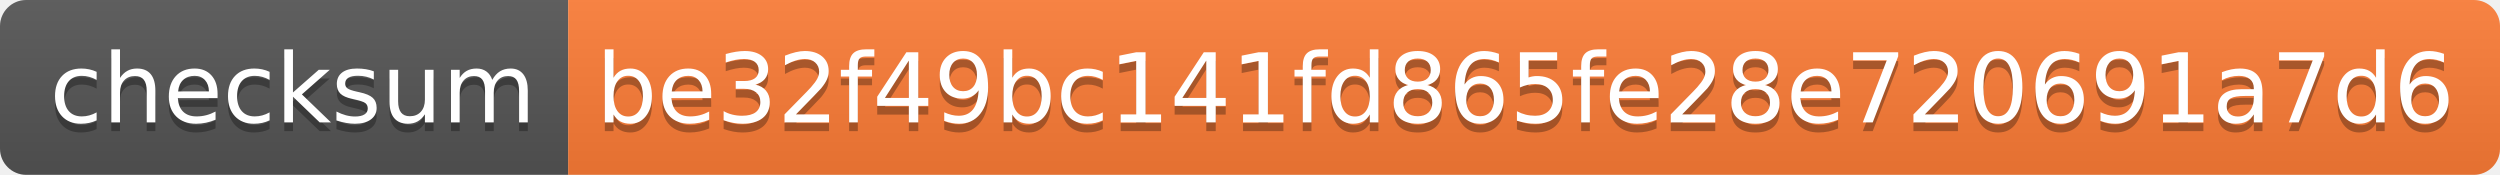
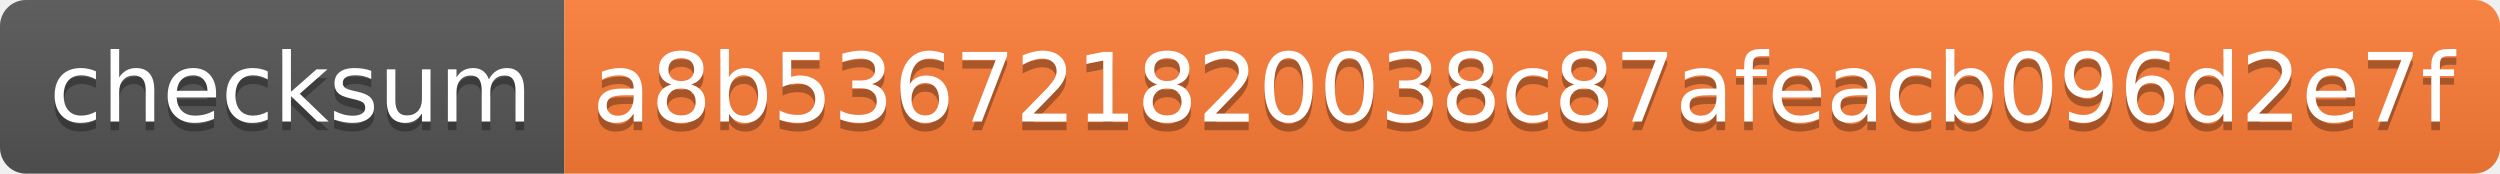
- <svg xmlns="http://www.w3.org/2000/svg" width="286" height="20">
+ <svg xmlns="http://www.w3.org/2000/svg" width="288" height="20">
  <linearGradient id="s" x2="0" y2="100%">
    <stop offset="0" stop-color="#bbb" stop-opacity=".1" />
    <stop offset="1" stop-opacity=".1" />
  </linearGradient>
  <clipPath id="r">
-     <rect width="286" height="20" rx="3" fill="#fff" />
+     <rect width="288" height="20" rx="3" fill="#fff" />
  </clipPath>
  <g clip-path="url(#r)">
    <rect width="65" height="20" fill="#555" />
-     <rect x="65" width="221" height="20" fill="#fe7d37" />
-     <rect width="286" height="20" fill="url(#s)" />
+     <rect x="65" width="223" height="20" fill="#fe7d37" />
+     <rect width="288" height="20" fill="url(#s)" />
  </g>
  <g fill="#fff" text-anchor="middle" font-family="Verdana,Geneva,DejaVu Sans,sans-serif" text-rendering="geometricPrecision" font-size="110">
    <text x="335" y="150" fill="#010101" fill-opacity=".3" transform="scale(.1)" textLength="550">checksum</text>
    <text x="335" y="140" transform="scale(.1)" textLength="550">checksum</text>
-     <text x="1745" y="150" fill="#010101" fill-opacity=".3" transform="scale(.1)" textLength="2110">be32f49bc141fd865fe28e720691a7d6</text>
-     <text x="1745" y="140" transform="scale(.1)" textLength="2110">be32f49bc141fd865fe28e720691a7d6</text>
+     <text x="1755" y="150" fill="#010101" fill-opacity=".3" transform="scale(.1)" textLength="2130">a8b536721820038c87afeacb096d2e7f</text>
+     <text x="1755" y="140" transform="scale(.1)" textLength="2130">a8b536721820038c87afeacb096d2e7f</text>
  </g>
</svg>
